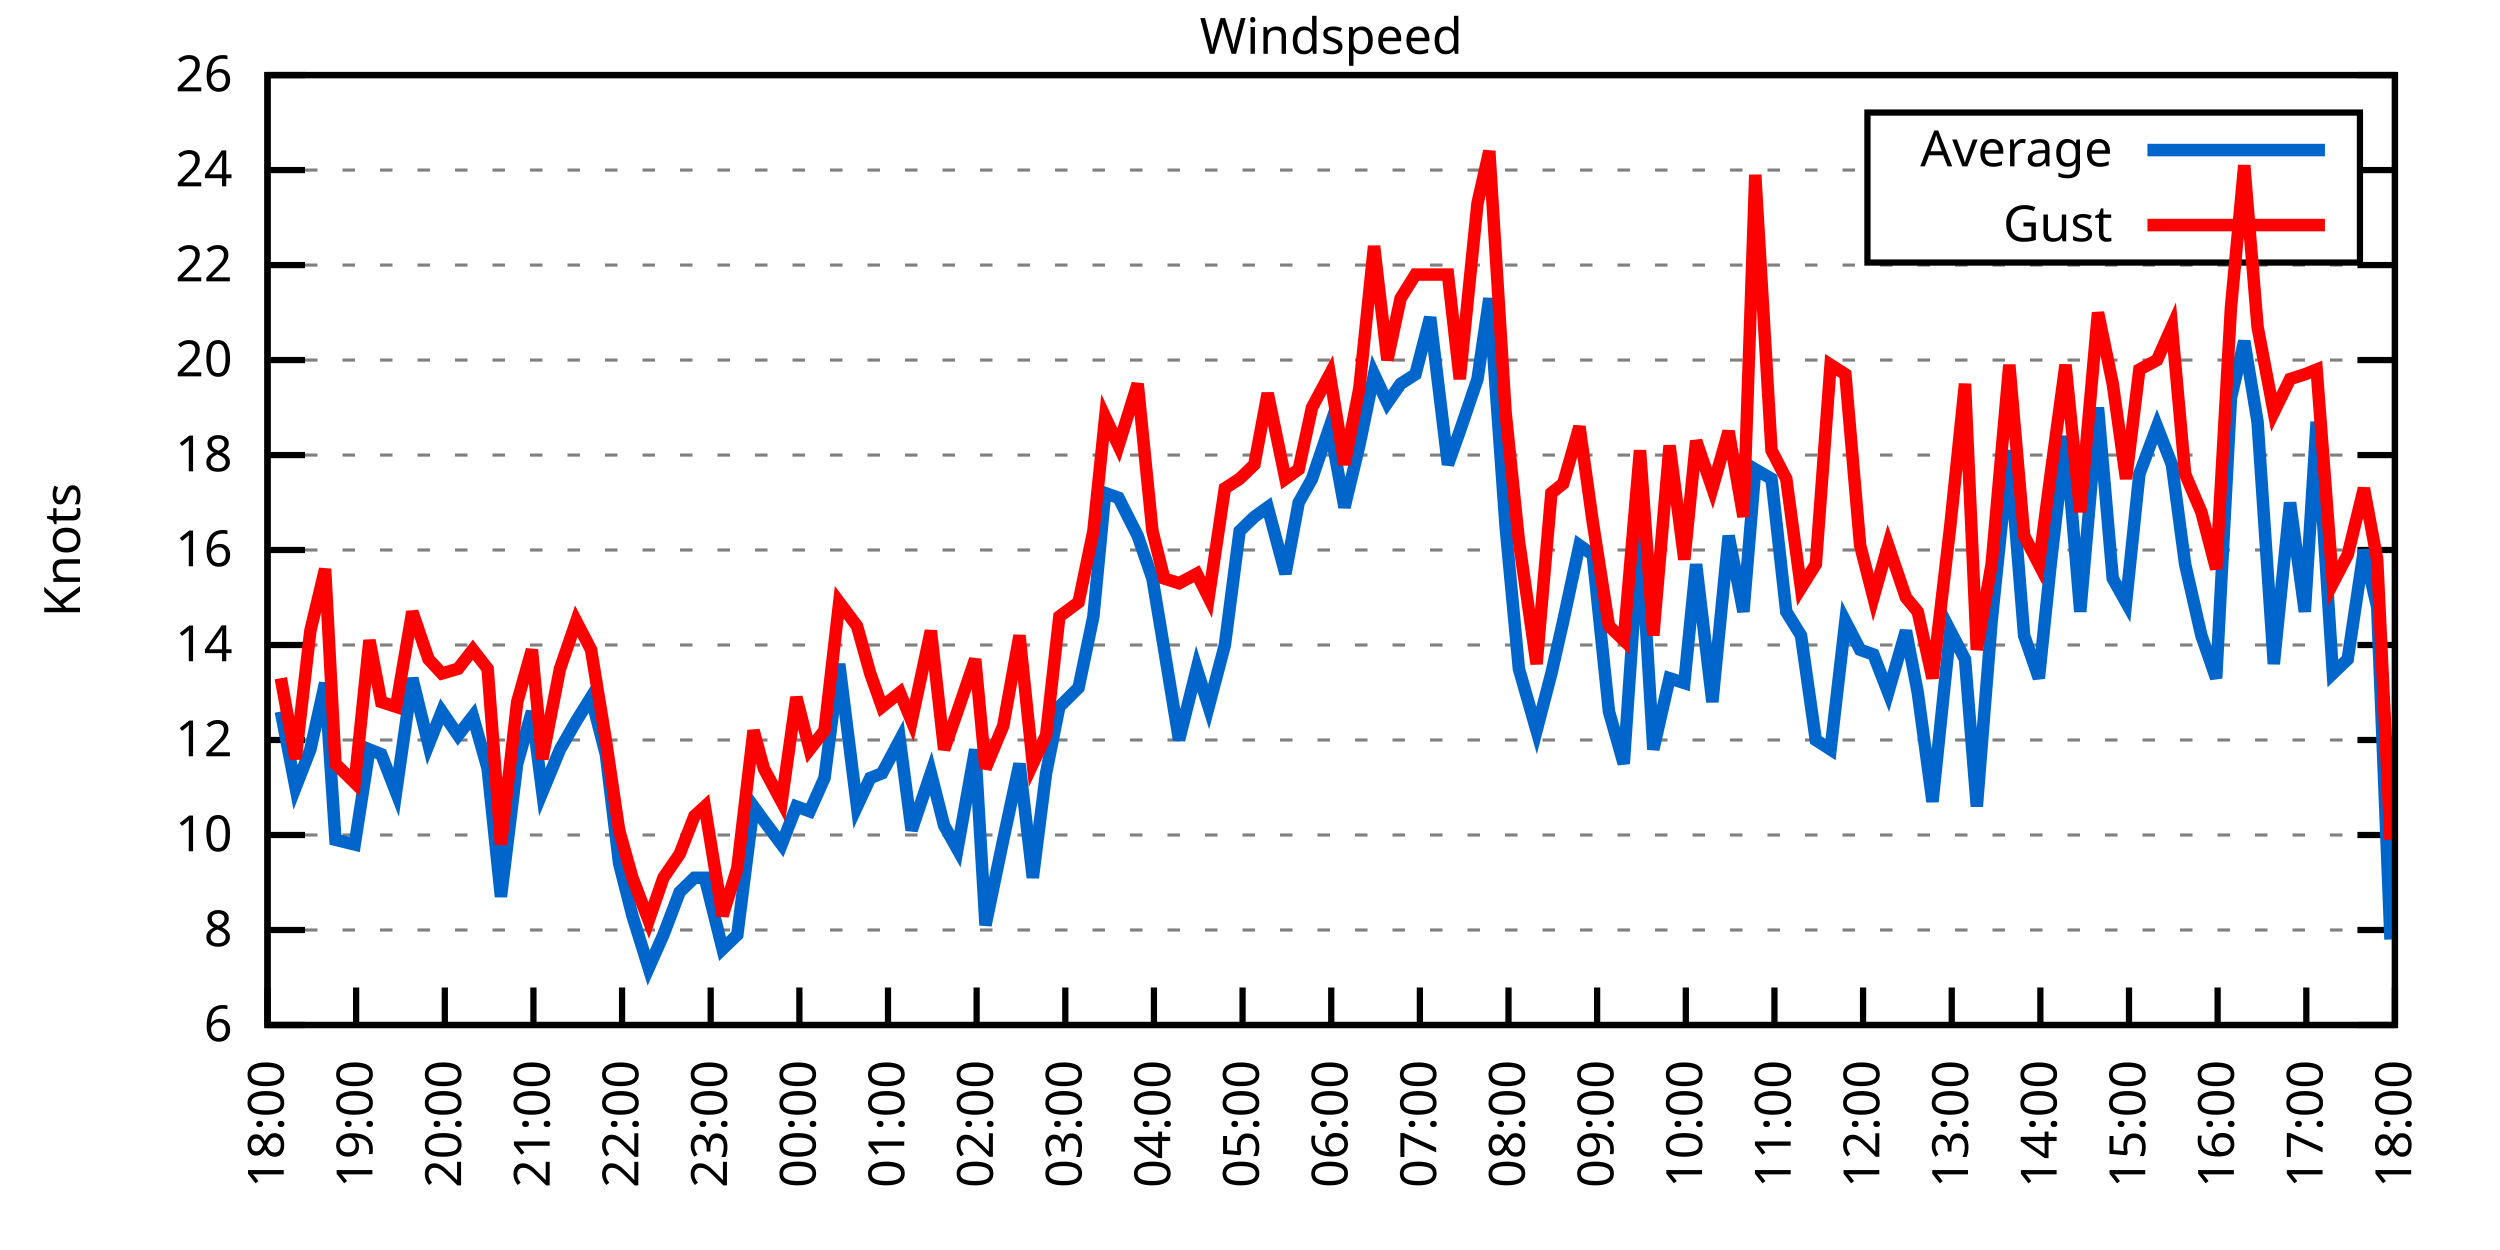
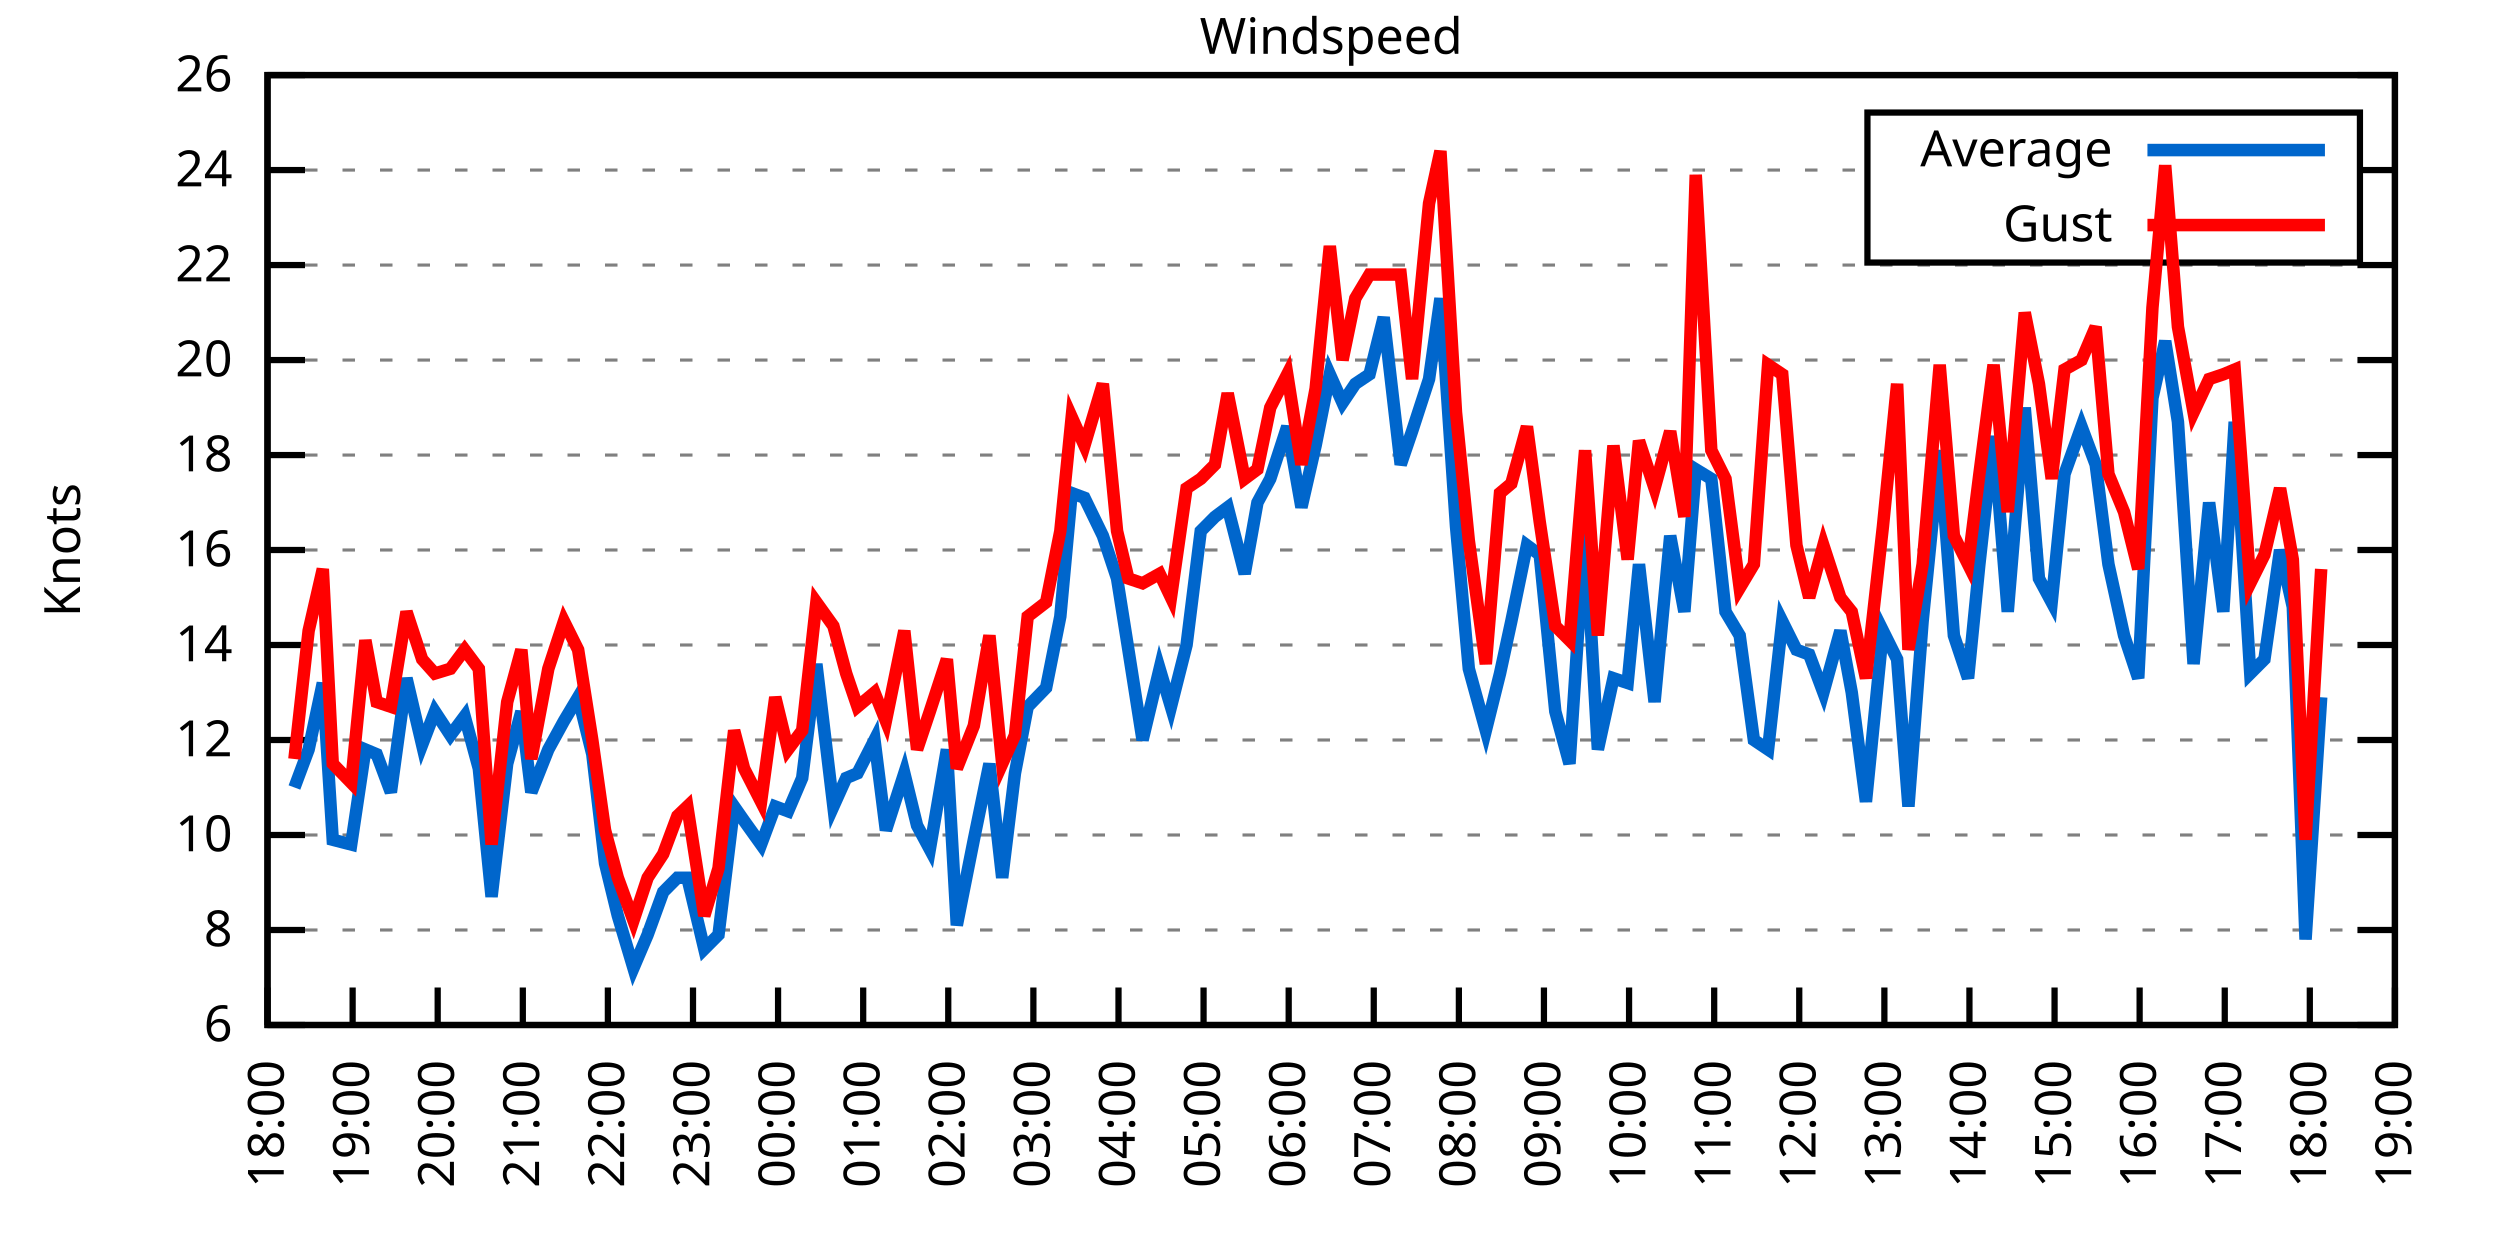
<svg xmlns="http://www.w3.org/2000/svg" xmlns:xlink="http://www.w3.org/1999/xlink" width="400" height="200" viewBox="0 0 400 200">
  <g id="gnuplot_canvas">
    <rect x="0" y="0" width="400" height="200" fill="none" />
    <defs>
      <circle id="gpDot" r="0.5" stroke-width="0.5" stroke="currentColor" />
      <path id="gpPt0" stroke-width="0.333" stroke="currentColor" d="M-1,0 h2 M0,-1 v2" />
      <path id="gpPt1" stroke-width="0.333" stroke="currentColor" d="M-1,-1 L1,1 M1,-1 L-1,1" />
      <path id="gpPt2" stroke-width="0.333" stroke="currentColor" d="M-1,0 L1,0 M0,-1 L0,1 M-1,-1 L1,1 M-1,1 L1,-1" />
      <rect id="gpPt3" stroke-width="0.333" stroke="currentColor" x="-1" y="-1" width="2" height="2" />
      <rect id="gpPt4" stroke-width="0.333" stroke="currentColor" fill="currentColor" x="-1" y="-1" width="2" height="2" />
      <circle id="gpPt5" stroke-width="0.333" stroke="currentColor" cx="0" cy="0" r="1" />
      <use xlink:href="#gpPt5" id="gpPt6" fill="currentColor" stroke="none" />
      <path id="gpPt7" stroke-width="0.333" stroke="currentColor" d="M0,-1.33 L-1.33,0.67 L1.33,0.67 z" />
      <use xlink:href="#gpPt7" id="gpPt8" fill="currentColor" stroke="none" />
      <use xlink:href="#gpPt7" id="gpPt9" stroke="currentColor" transform="rotate(180)" />
      <use xlink:href="#gpPt9" id="gpPt10" fill="currentColor" stroke="none" />
      <use xlink:href="#gpPt3" id="gpPt11" stroke="currentColor" transform="rotate(45)" />
      <use xlink:href="#gpPt11" id="gpPt12" fill="currentColor" stroke="none" />
      <path id="gpPt13" stroke-width="0.333" stroke="currentColor" d="M0,1.330 L1.265,0.411 L0.782,-1.067 L-0.782,-1.076 L-1.265,0.411 z" />
      <use xlink:href="#gpPt13" id="gpPt14" fill="currentColor" stroke="none" />
      <filter id="textbox" filterUnits="objectBoundingBox" x="0" y="0" height="1" width="1">
        <feFlood flood-color="white" flood-opacity="1" result="bgnd" />
        <feComposite in="SourceGraphic" in2="bgnd" operator="atop" />
      </filter>
      <filter id="greybox" filterUnits="objectBoundingBox" x="0" y="0" height="1" width="1">
        <feFlood flood-color="lightgrey" flood-opacity="1" result="grey" />
        <feComposite in="SourceGraphic" in2="grey" operator="atop" />
      </filter>
    </defs>
    <g fill="none" color="white" stroke="currentColor" stroke-width="1.00" stroke-linecap="butt" stroke-linejoin="miter">
</g>
    <g fill="none" color="black" stroke="currentColor" stroke-width="1.00" stroke-linecap="butt" stroke-linejoin="miter">
      <g stroke="none" shape-rendering="crispEdges">
        <polygon fill="rgb(255, 255, 255)" points="42.80,164.00 383.18,164.00 383.18,12.02 42.80,12.02 " />
      </g>
    </g>
    <g fill="none" color="black" stroke="currentColor" stroke-width="1.00" stroke-linecap="butt" stroke-linejoin="miter">
</g>
    <g fill="none" color="black" stroke="black" stroke-width="0.50" stroke-linecap="butt" stroke-linejoin="miter">
</g>
    <g fill="none" color="gray" stroke="currentColor" stroke-width="0.50" stroke-linecap="butt" stroke-linejoin="miter">
      <path stroke="gray" stroke-dasharray="2,4" class="gridline" d="M42.80,164.00 L383.19,164.00  " />
    </g>
    <g fill="none" color="gray" stroke="gray" stroke-width="1.00" stroke-linecap="butt" stroke-linejoin="miter">
</g>
    <g fill="none" color="black" stroke="currentColor" stroke-width="1.00" stroke-linecap="butt" stroke-linejoin="miter">
      <path stroke="black" d="M42.80,164.00 L48.80,164.00 M383.19,164.00 L377.19,164.00  " />
      <g transform="translate(37.20,166.60)" stroke="none" fill="black" font-family="Sans" font-size="8.00" text-anchor="end">
        <text>
          <tspan font-family="Sans"> 6</tspan>
        </text>
      </g>
    </g>
    <g fill="none" color="black" stroke="currentColor" stroke-width="1.00" stroke-linecap="butt" stroke-linejoin="miter">
</g>
    <g fill="none" color="black" stroke="black" stroke-width="0.50" stroke-linecap="butt" stroke-linejoin="miter">
</g>
    <g fill="none" color="gray" stroke="currentColor" stroke-width="0.50" stroke-linecap="butt" stroke-linejoin="miter">
      <path stroke="gray" stroke-dasharray="2,4" class="gridline" d="M42.80,148.80 L383.19,148.80  " />
    </g>
    <g fill="none" color="gray" stroke="gray" stroke-width="1.00" stroke-linecap="butt" stroke-linejoin="miter">
</g>
    <g fill="none" color="black" stroke="currentColor" stroke-width="1.00" stroke-linecap="butt" stroke-linejoin="miter">
      <path stroke="black" d="M42.80,148.80 L48.80,148.80 M383.19,148.80 L377.19,148.80  " />
      <g transform="translate(37.20,151.40)" stroke="none" fill="black" font-family="Sans" font-size="8.00" text-anchor="end">
        <text>
          <tspan font-family="Sans"> 8</tspan>
        </text>
      </g>
    </g>
    <g fill="none" color="black" stroke="currentColor" stroke-width="1.00" stroke-linecap="butt" stroke-linejoin="miter">
</g>
    <g fill="none" color="black" stroke="black" stroke-width="0.50" stroke-linecap="butt" stroke-linejoin="miter">
</g>
    <g fill="none" color="gray" stroke="currentColor" stroke-width="0.50" stroke-linecap="butt" stroke-linejoin="miter">
      <path stroke="gray" stroke-dasharray="2,4" class="gridline" d="M42.80,133.60 L383.19,133.60  " />
    </g>
    <g fill="none" color="gray" stroke="gray" stroke-width="1.00" stroke-linecap="butt" stroke-linejoin="miter">
</g>
    <g fill="none" color="black" stroke="currentColor" stroke-width="1.00" stroke-linecap="butt" stroke-linejoin="miter">
      <path stroke="black" d="M42.80,133.60 L48.80,133.60 M383.19,133.60 L377.19,133.60  " />
      <g transform="translate(37.20,136.20)" stroke="none" fill="black" font-family="Sans" font-size="8.00" text-anchor="end">
        <text>
          <tspan font-family="Sans"> 10</tspan>
        </text>
      </g>
    </g>
    <g fill="none" color="black" stroke="currentColor" stroke-width="1.00" stroke-linecap="butt" stroke-linejoin="miter">
</g>
    <g fill="none" color="black" stroke="black" stroke-width="0.50" stroke-linecap="butt" stroke-linejoin="miter">
</g>
    <g fill="none" color="gray" stroke="currentColor" stroke-width="0.50" stroke-linecap="butt" stroke-linejoin="miter">
      <path stroke="gray" stroke-dasharray="2,4" class="gridline" d="M42.80,118.40 L383.19,118.40  " />
    </g>
    <g fill="none" color="gray" stroke="gray" stroke-width="1.00" stroke-linecap="butt" stroke-linejoin="miter">
</g>
    <g fill="none" color="black" stroke="currentColor" stroke-width="1.00" stroke-linecap="butt" stroke-linejoin="miter">
      <path stroke="black" d="M42.80,118.40 L48.80,118.40 M383.19,118.40 L377.19,118.40  " />
      <g transform="translate(37.20,121.00)" stroke="none" fill="black" font-family="Sans" font-size="8.00" text-anchor="end">
        <text>
          <tspan font-family="Sans"> 12</tspan>
        </text>
      </g>
    </g>
    <g fill="none" color="black" stroke="currentColor" stroke-width="1.00" stroke-linecap="butt" stroke-linejoin="miter">
</g>
    <g fill="none" color="black" stroke="black" stroke-width="0.50" stroke-linecap="butt" stroke-linejoin="miter">
</g>
    <g fill="none" color="gray" stroke="currentColor" stroke-width="0.50" stroke-linecap="butt" stroke-linejoin="miter">
      <path stroke="gray" stroke-dasharray="2,4" class="gridline" d="M42.80,103.20 L383.19,103.20  " />
    </g>
    <g fill="none" color="gray" stroke="gray" stroke-width="1.00" stroke-linecap="butt" stroke-linejoin="miter">
</g>
    <g fill="none" color="black" stroke="currentColor" stroke-width="1.00" stroke-linecap="butt" stroke-linejoin="miter">
      <path stroke="black" d="M42.80,103.20 L48.80,103.20 M383.19,103.20 L377.19,103.20  " />
      <g transform="translate(37.20,105.80)" stroke="none" fill="black" font-family="Sans" font-size="8.00" text-anchor="end">
        <text>
          <tspan font-family="Sans"> 14</tspan>
        </text>
      </g>
    </g>
    <g fill="none" color="black" stroke="currentColor" stroke-width="1.00" stroke-linecap="butt" stroke-linejoin="miter">
</g>
    <g fill="none" color="black" stroke="black" stroke-width="0.50" stroke-linecap="butt" stroke-linejoin="miter">
</g>
    <g fill="none" color="gray" stroke="currentColor" stroke-width="0.50" stroke-linecap="butt" stroke-linejoin="miter">
      <path stroke="gray" stroke-dasharray="2,4" class="gridline" d="M42.80,88.00 L383.19,88.00  " />
    </g>
    <g fill="none" color="gray" stroke="gray" stroke-width="1.00" stroke-linecap="butt" stroke-linejoin="miter">
</g>
    <g fill="none" color="black" stroke="currentColor" stroke-width="1.00" stroke-linecap="butt" stroke-linejoin="miter">
      <path stroke="black" d="M42.80,88.00 L48.80,88.00 M383.19,88.00 L377.19,88.00  " />
      <g transform="translate(37.20,90.60)" stroke="none" fill="black" font-family="Sans" font-size="8.00" text-anchor="end">
        <text>
          <tspan font-family="Sans"> 16</tspan>
        </text>
      </g>
    </g>
    <g fill="none" color="black" stroke="currentColor" stroke-width="1.00" stroke-linecap="butt" stroke-linejoin="miter">
</g>
    <g fill="none" color="black" stroke="black" stroke-width="0.50" stroke-linecap="butt" stroke-linejoin="miter">
</g>
    <g fill="none" color="gray" stroke="currentColor" stroke-width="0.50" stroke-linecap="butt" stroke-linejoin="miter">
      <path stroke="gray" stroke-dasharray="2,4" class="gridline" d="M42.80,72.81 L383.19,72.81  " />
    </g>
    <g fill="none" color="gray" stroke="gray" stroke-width="1.00" stroke-linecap="butt" stroke-linejoin="miter">
</g>
    <g fill="none" color="black" stroke="currentColor" stroke-width="1.00" stroke-linecap="butt" stroke-linejoin="miter">
      <path stroke="black" d="M42.80,72.81 L48.80,72.81 M383.19,72.81 L377.19,72.81  " />
      <g transform="translate(37.20,75.41)" stroke="none" fill="black" font-family="Sans" font-size="8.00" text-anchor="end">
        <text>
          <tspan font-family="Sans"> 18</tspan>
        </text>
      </g>
    </g>
    <g fill="none" color="black" stroke="currentColor" stroke-width="1.00" stroke-linecap="butt" stroke-linejoin="miter">
</g>
    <g fill="none" color="black" stroke="black" stroke-width="0.50" stroke-linecap="butt" stroke-linejoin="miter">
</g>
    <g fill="none" color="gray" stroke="currentColor" stroke-width="0.50" stroke-linecap="butt" stroke-linejoin="miter">
      <path stroke="gray" stroke-dasharray="2,4" class="gridline" d="M42.80,57.61 L383.19,57.61  " />
    </g>
    <g fill="none" color="gray" stroke="gray" stroke-width="1.00" stroke-linecap="butt" stroke-linejoin="miter">
</g>
    <g fill="none" color="black" stroke="currentColor" stroke-width="1.00" stroke-linecap="butt" stroke-linejoin="miter">
      <path stroke="black" d="M42.80,57.61 L48.80,57.61 M383.19,57.61 L377.19,57.61  " />
      <g transform="translate(37.20,60.21)" stroke="none" fill="black" font-family="Sans" font-size="8.00" text-anchor="end">
        <text>
          <tspan font-family="Sans"> 20</tspan>
        </text>
      </g>
    </g>
    <g fill="none" color="black" stroke="currentColor" stroke-width="1.00" stroke-linecap="butt" stroke-linejoin="miter">
</g>
    <g fill="none" color="black" stroke="black" stroke-width="0.50" stroke-linecap="butt" stroke-linejoin="miter">
</g>
    <g fill="none" color="gray" stroke="currentColor" stroke-width="0.50" stroke-linecap="butt" stroke-linejoin="miter">
      <path stroke="gray" stroke-dasharray="2,4" class="gridline" d="M42.80,42.41 L383.19,42.41  " />
    </g>
    <g fill="none" color="gray" stroke="gray" stroke-width="1.00" stroke-linecap="butt" stroke-linejoin="miter">
</g>
    <g fill="none" color="black" stroke="currentColor" stroke-width="1.00" stroke-linecap="butt" stroke-linejoin="miter">
      <path stroke="black" d="M42.80,42.41 L48.80,42.41 M383.19,42.41 L377.19,42.41  " />
      <g transform="translate(37.20,45.01)" stroke="none" fill="black" font-family="Sans" font-size="8.00" text-anchor="end">
        <text>
          <tspan font-family="Sans"> 22</tspan>
        </text>
      </g>
    </g>
    <g fill="none" color="black" stroke="currentColor" stroke-width="1.00" stroke-linecap="butt" stroke-linejoin="miter">
</g>
    <g fill="none" color="black" stroke="black" stroke-width="0.50" stroke-linecap="butt" stroke-linejoin="miter">
</g>
    <g fill="none" color="gray" stroke="currentColor" stroke-width="0.50" stroke-linecap="butt" stroke-linejoin="miter">
      <path stroke="gray" stroke-dasharray="2,4" class="gridline" d="M42.80,27.21 L298.79,27.21 M377.59,27.21 L383.19,27.21  " />
    </g>
    <g fill="none" color="gray" stroke="gray" stroke-width="1.00" stroke-linecap="butt" stroke-linejoin="miter">
</g>
    <g fill="none" color="black" stroke="currentColor" stroke-width="1.00" stroke-linecap="butt" stroke-linejoin="miter">
      <path stroke="black" d="M42.80,27.21 L48.80,27.21 M383.19,27.21 L377.19,27.21  " />
      <g transform="translate(37.20,29.81)" stroke="none" fill="black" font-family="Sans" font-size="8.00" text-anchor="end">
        <text>
          <tspan font-family="Sans"> 24</tspan>
        </text>
      </g>
    </g>
    <g fill="none" color="black" stroke="currentColor" stroke-width="1.00" stroke-linecap="butt" stroke-linejoin="miter">
</g>
    <g fill="none" color="black" stroke="black" stroke-width="0.50" stroke-linecap="butt" stroke-linejoin="miter">
</g>
    <g fill="none" color="gray" stroke="currentColor" stroke-width="0.50" stroke-linecap="butt" stroke-linejoin="miter">
      <path stroke="gray" stroke-dasharray="2,4" class="gridline" d="M42.80,12.01 L383.19,12.01  " />
    </g>
    <g fill="none" color="gray" stroke="gray" stroke-width="1.00" stroke-linecap="butt" stroke-linejoin="miter">
</g>
    <g fill="none" color="black" stroke="currentColor" stroke-width="1.00" stroke-linecap="butt" stroke-linejoin="miter">
      <path stroke="black" d="M42.80,12.01 L48.80,12.01 M383.19,12.01 L377.19,12.01  " />
      <g transform="translate(37.20,14.61)" stroke="none" fill="black" font-family="Sans" font-size="8.00" text-anchor="end">
        <text>
          <tspan font-family="Sans"> 26</tspan>
        </text>
      </g>
    </g>
    <g fill="none" color="black" stroke="currentColor" stroke-width="1.00" stroke-linecap="butt" stroke-linejoin="miter">
      <path stroke="black" d="M42.80,164.00 L42.80,158.00  " />
      <g transform="translate(45.40,169.60) rotate(270.00)" stroke="none" fill="black" font-family="Sans" font-size="8.00" text-anchor="end">
        <text>
          <tspan font-family="Sans">18:00</tspan>
        </text>
      </g>
    </g>
    <g fill="none" color="black" stroke="currentColor" stroke-width="1.00" stroke-linecap="butt" stroke-linejoin="miter">
-       <path stroke="black" d="M56.98,164.00 L56.98,158.00  " />
-       <g transform="translate(59.58,169.60) rotate(270.00)" stroke="none" fill="black" font-family="Sans" font-size="8.00" text-anchor="end">
+       <path stroke="black" d="M56.42,164.00 L56.42,158.00  " />
+       <g transform="translate(59.02,169.60) rotate(270.00)" stroke="none" fill="black" font-family="Sans" font-size="8.00" text-anchor="end">
        <text>
          <tspan font-family="Sans">19:00</tspan>
        </text>
      </g>
    </g>
    <g fill="none" color="black" stroke="currentColor" stroke-width="1.00" stroke-linecap="butt" stroke-linejoin="miter">
-       <path stroke="black" d="M71.17,164.00 L71.17,158.00  " />
-       <g transform="translate(73.77,169.60) rotate(270.00)" stroke="none" fill="black" font-family="Sans" font-size="8.00" text-anchor="end">
+       <path stroke="black" d="M70.03,164.00 L70.03,158.00  " />
+       <g transform="translate(72.63,169.60) rotate(270.00)" stroke="none" fill="black" font-family="Sans" font-size="8.00" text-anchor="end">
        <text>
          <tspan font-family="Sans">20:00</tspan>
        </text>
      </g>
    </g>
    <g fill="none" color="black" stroke="currentColor" stroke-width="1.00" stroke-linecap="butt" stroke-linejoin="miter">
-       <path stroke="black" d="M85.35,164.00 L85.35,158.00  " />
-       <g transform="translate(87.95,169.60) rotate(270.00)" stroke="none" fill="black" font-family="Sans" font-size="8.00" text-anchor="end">
+       <path stroke="black" d="M83.65,164.00 L83.65,158.00  " />
+       <g transform="translate(86.25,169.60) rotate(270.00)" stroke="none" fill="black" font-family="Sans" font-size="8.00" text-anchor="end">
        <text>
          <tspan font-family="Sans">21:00</tspan>
        </text>
      </g>
    </g>
    <g fill="none" color="black" stroke="currentColor" stroke-width="1.00" stroke-linecap="butt" stroke-linejoin="miter">
-       <path stroke="black" d="M99.53,164.00 L99.53,158.00  " />
-       <g transform="translate(102.13,169.60) rotate(270.00)" stroke="none" fill="black" font-family="Sans" font-size="8.00" text-anchor="end">
+       <path stroke="black" d="M97.26,164.00 L97.26,158.00  " />
+       <g transform="translate(99.86,169.60) rotate(270.00)" stroke="none" fill="black" font-family="Sans" font-size="8.00" text-anchor="end">
        <text>
          <tspan font-family="Sans">22:00</tspan>
        </text>
      </g>
    </g>
    <g fill="none" color="black" stroke="currentColor" stroke-width="1.00" stroke-linecap="butt" stroke-linejoin="miter">
-       <path stroke="black" d="M113.71,164.00 L113.71,158.00  " />
-       <g transform="translate(116.31,169.60) rotate(270.00)" stroke="none" fill="black" font-family="Sans" font-size="8.00" text-anchor="end">
+       <path stroke="black" d="M110.88,164.00 L110.88,158.00  " />
+       <g transform="translate(113.48,169.60) rotate(270.00)" stroke="none" fill="black" font-family="Sans" font-size="8.00" text-anchor="end">
        <text>
          <tspan font-family="Sans">23:00</tspan>
        </text>
      </g>
    </g>
    <g fill="none" color="black" stroke="currentColor" stroke-width="1.00" stroke-linecap="butt" stroke-linejoin="miter">
-       <path stroke="black" d="M127.90,164.00 L127.90,158.00  " />
-       <g transform="translate(130.50,169.60) rotate(270.00)" stroke="none" fill="black" font-family="Sans" font-size="8.00" text-anchor="end">
+       <path stroke="black" d="M124.49,164.00 L124.49,158.00  " />
+       <g transform="translate(127.09,169.60) rotate(270.00)" stroke="none" fill="black" font-family="Sans" font-size="8.00" text-anchor="end">
        <text>
          <tspan font-family="Sans">00:00</tspan>
        </text>
      </g>
    </g>
    <g fill="none" color="black" stroke="currentColor" stroke-width="1.00" stroke-linecap="butt" stroke-linejoin="miter">
-       <path stroke="black" d="M142.08,164.00 L142.08,158.00  " />
-       <g transform="translate(144.68,169.60) rotate(270.00)" stroke="none" fill="black" font-family="Sans" font-size="8.00" text-anchor="end">
+       <path stroke="black" d="M138.11,164.00 L138.11,158.00  " />
+       <g transform="translate(140.71,169.60) rotate(270.00)" stroke="none" fill="black" font-family="Sans" font-size="8.00" text-anchor="end">
        <text>
          <tspan font-family="Sans">01:00</tspan>
        </text>
      </g>
    </g>
    <g fill="none" color="black" stroke="currentColor" stroke-width="1.00" stroke-linecap="butt" stroke-linejoin="miter">
-       <path stroke="black" d="M156.26,164.00 L156.26,158.00  " />
-       <g transform="translate(158.86,169.60) rotate(270.00)" stroke="none" fill="black" font-family="Sans" font-size="8.00" text-anchor="end">
+       <path stroke="black" d="M151.72,164.00 L151.72,158.00  " />
+       <g transform="translate(154.32,169.60) rotate(270.00)" stroke="none" fill="black" font-family="Sans" font-size="8.00" text-anchor="end">
        <text>
          <tspan font-family="Sans">02:00</tspan>
        </text>
      </g>
    </g>
    <g fill="none" color="black" stroke="currentColor" stroke-width="1.00" stroke-linecap="butt" stroke-linejoin="miter">
-       <path stroke="black" d="M170.45,164.00 L170.45,158.00  " />
-       <g transform="translate(173.05,169.60) rotate(270.00)" stroke="none" fill="black" font-family="Sans" font-size="8.00" text-anchor="end">
+       <path stroke="black" d="M165.34,164.00 L165.34,158.00  " />
+       <g transform="translate(167.94,169.60) rotate(270.00)" stroke="none" fill="black" font-family="Sans" font-size="8.00" text-anchor="end">
        <text>
          <tspan font-family="Sans">03:00</tspan>
        </text>
      </g>
    </g>
    <g fill="none" color="black" stroke="currentColor" stroke-width="1.00" stroke-linecap="butt" stroke-linejoin="miter">
-       <path stroke="black" d="M184.63,164.00 L184.63,158.00  " />
-       <g transform="translate(187.23,169.60) rotate(270.00)" stroke="none" fill="black" font-family="Sans" font-size="8.00" text-anchor="end">
+       <path stroke="black" d="M178.96,164.00 L178.96,158.00  " />
+       <g transform="translate(181.56,169.60) rotate(270.00)" stroke="none" fill="black" font-family="Sans" font-size="8.00" text-anchor="end">
        <text>
          <tspan font-family="Sans">04:00</tspan>
        </text>
      </g>
    </g>
    <g fill="none" color="black" stroke="currentColor" stroke-width="1.00" stroke-linecap="butt" stroke-linejoin="miter">
-       <path stroke="black" d="M198.81,164.00 L198.81,158.00  " />
-       <g transform="translate(201.41,169.60) rotate(270.00)" stroke="none" fill="black" font-family="Sans" font-size="8.00" text-anchor="end">
+       <path stroke="black" d="M192.57,164.00 L192.57,158.00  " />
+       <g transform="translate(195.17,169.60) rotate(270.00)" stroke="none" fill="black" font-family="Sans" font-size="8.00" text-anchor="end">
        <text>
          <tspan font-family="Sans">05:00</tspan>
        </text>
      </g>
    </g>
    <g fill="none" color="black" stroke="currentColor" stroke-width="1.00" stroke-linecap="butt" stroke-linejoin="miter">
-       <path stroke="black" d="M213.00,164.00 L213.00,158.00  " />
-       <g transform="translate(215.60,169.60) rotate(270.00)" stroke="none" fill="black" font-family="Sans" font-size="8.00" text-anchor="end">
+       <path stroke="black" d="M206.19,164.00 L206.19,158.00  " />
+       <g transform="translate(208.79,169.60) rotate(270.00)" stroke="none" fill="black" font-family="Sans" font-size="8.00" text-anchor="end">
        <text>
          <tspan font-family="Sans">06:00</tspan>
        </text>
      </g>
    </g>
    <g fill="none" color="black" stroke="currentColor" stroke-width="1.00" stroke-linecap="butt" stroke-linejoin="miter">
-       <path stroke="black" d="M227.18,164.00 L227.18,158.00  " />
-       <g transform="translate(229.78,169.60) rotate(270.00)" stroke="none" fill="black" font-family="Sans" font-size="8.00" text-anchor="end">
+       <path stroke="black" d="M219.80,164.00 L219.80,158.00  " />
+       <g transform="translate(222.40,169.60) rotate(270.00)" stroke="none" fill="black" font-family="Sans" font-size="8.00" text-anchor="end">
        <text>
          <tspan font-family="Sans">07:00</tspan>
        </text>
      </g>
    </g>
    <g fill="none" color="black" stroke="currentColor" stroke-width="1.00" stroke-linecap="butt" stroke-linejoin="miter">
-       <path stroke="black" d="M241.36,164.00 L241.36,158.00  " />
-       <g transform="translate(243.96,169.60) rotate(270.00)" stroke="none" fill="black" font-family="Sans" font-size="8.00" text-anchor="end">
+       <path stroke="black" d="M233.42,164.00 L233.42,158.00  " />
+       <g transform="translate(236.02,169.60) rotate(270.00)" stroke="none" fill="black" font-family="Sans" font-size="8.00" text-anchor="end">
        <text>
          <tspan font-family="Sans">08:00</tspan>
        </text>
      </g>
    </g>
    <g fill="none" color="black" stroke="currentColor" stroke-width="1.00" stroke-linecap="butt" stroke-linejoin="miter">
-       <path stroke="black" d="M255.54,164.00 L255.54,158.00  " />
-       <g transform="translate(258.14,169.60) rotate(270.00)" stroke="none" fill="black" font-family="Sans" font-size="8.00" text-anchor="end">
+       <path stroke="black" d="M247.03,164.00 L247.03,158.00  " />
+       <g transform="translate(249.63,169.60) rotate(270.00)" stroke="none" fill="black" font-family="Sans" font-size="8.00" text-anchor="end">
        <text>
          <tspan font-family="Sans">09:00</tspan>
        </text>
      </g>
    </g>
    <g fill="none" color="black" stroke="currentColor" stroke-width="1.00" stroke-linecap="butt" stroke-linejoin="miter">
-       <path stroke="black" d="M269.73,164.00 L269.73,158.00  " />
-       <g transform="translate(272.33,169.60) rotate(270.00)" stroke="none" fill="black" font-family="Sans" font-size="8.00" text-anchor="end">
+       <path stroke="black" d="M260.65,164.00 L260.65,158.00  " />
+       <g transform="translate(263.25,169.60) rotate(270.00)" stroke="none" fill="black" font-family="Sans" font-size="8.00" text-anchor="end">
        <text>
          <tspan font-family="Sans">10:00</tspan>
        </text>
      </g>
    </g>
    <g fill="none" color="black" stroke="currentColor" stroke-width="1.00" stroke-linecap="butt" stroke-linejoin="miter">
-       <path stroke="black" d="M283.91,164.00 L283.91,158.00  " />
-       <g transform="translate(286.51,169.60) rotate(270.00)" stroke="none" fill="black" font-family="Sans" font-size="8.00" text-anchor="end">
+       <path stroke="black" d="M274.27,164.00 L274.27,158.00  " />
+       <g transform="translate(276.87,169.60) rotate(270.00)" stroke="none" fill="black" font-family="Sans" font-size="8.00" text-anchor="end">
        <text>
          <tspan font-family="Sans">11:00</tspan>
        </text>
      </g>
    </g>
    <g fill="none" color="black" stroke="currentColor" stroke-width="1.00" stroke-linecap="butt" stroke-linejoin="miter">
-       <path stroke="black" d="M298.09,164.00 L298.09,158.00  " />
-       <g transform="translate(300.69,169.60) rotate(270.00)" stroke="none" fill="black" font-family="Sans" font-size="8.00" text-anchor="end">
+       <path stroke="black" d="M287.88,164.00 L287.88,158.00  " />
+       <g transform="translate(290.48,169.60) rotate(270.00)" stroke="none" fill="black" font-family="Sans" font-size="8.00" text-anchor="end">
        <text>
          <tspan font-family="Sans">12:00</tspan>
        </text>
      </g>
    </g>
    <g fill="none" color="black" stroke="currentColor" stroke-width="1.00" stroke-linecap="butt" stroke-linejoin="miter">
-       <path stroke="black" d="M312.28,164.00 L312.28,158.00  " />
-       <g transform="translate(314.88,169.60) rotate(270.00)" stroke="none" fill="black" font-family="Sans" font-size="8.00" text-anchor="end">
+       <path stroke="black" d="M301.50,164.00 L301.50,158.00  " />
+       <g transform="translate(304.10,169.60) rotate(270.00)" stroke="none" fill="black" font-family="Sans" font-size="8.00" text-anchor="end">
        <text>
          <tspan font-family="Sans">13:00</tspan>
        </text>
      </g>
    </g>
    <g fill="none" color="black" stroke="currentColor" stroke-width="1.00" stroke-linecap="butt" stroke-linejoin="miter">
-       <path stroke="black" d="M326.46,164.00 L326.46,158.00  " />
-       <g transform="translate(329.06,169.60) rotate(270.00)" stroke="none" fill="black" font-family="Sans" font-size="8.00" text-anchor="end">
+       <path stroke="black" d="M315.11,164.00 L315.11,158.00  " />
+       <g transform="translate(317.71,169.60) rotate(270.00)" stroke="none" fill="black" font-family="Sans" font-size="8.00" text-anchor="end">
        <text>
          <tspan font-family="Sans">14:00</tspan>
        </text>
      </g>
    </g>
    <g fill="none" color="black" stroke="currentColor" stroke-width="1.00" stroke-linecap="butt" stroke-linejoin="miter">
-       <path stroke="black" d="M340.64,164.00 L340.64,158.00  " />
-       <g transform="translate(343.24,169.60) rotate(270.00)" stroke="none" fill="black" font-family="Sans" font-size="8.00" text-anchor="end">
+       <path stroke="black" d="M328.73,164.00 L328.73,158.00  " />
+       <g transform="translate(331.33,169.60) rotate(270.00)" stroke="none" fill="black" font-family="Sans" font-size="8.00" text-anchor="end">
        <text>
          <tspan font-family="Sans">15:00</tspan>
        </text>
      </g>
    </g>
    <g fill="none" color="black" stroke="currentColor" stroke-width="1.00" stroke-linecap="butt" stroke-linejoin="miter">
-       <path stroke="black" d="M354.82,164.00 L354.82,158.00  " />
-       <g transform="translate(357.42,169.60) rotate(270.00)" stroke="none" fill="black" font-family="Sans" font-size="8.00" text-anchor="end">
+       <path stroke="black" d="M342.34,164.00 L342.34,158.00  " />
+       <g transform="translate(344.94,169.60) rotate(270.00)" stroke="none" fill="black" font-family="Sans" font-size="8.00" text-anchor="end">
        <text>
          <tspan font-family="Sans">16:00</tspan>
        </text>
      </g>
    </g>
    <g fill="none" color="black" stroke="currentColor" stroke-width="1.00" stroke-linecap="butt" stroke-linejoin="miter">
-       <path stroke="black" d="M369.01,164.00 L369.01,158.00  " />
-       <g transform="translate(371.61,169.60) rotate(270.00)" stroke="none" fill="black" font-family="Sans" font-size="8.00" text-anchor="end">
+       <path stroke="black" d="M355.96,164.00 L355.96,158.00  " />
+       <g transform="translate(358.56,169.60) rotate(270.00)" stroke="none" fill="black" font-family="Sans" font-size="8.00" text-anchor="end">
        <text>
          <tspan font-family="Sans">17:00</tspan>
+         </text>
+       </g>
+     </g>
+     <g fill="none" color="black" stroke="currentColor" stroke-width="1.00" stroke-linecap="butt" stroke-linejoin="miter">
+       <path stroke="black" d="M369.57,164.00 L369.57,158.00  " />
+       <g transform="translate(372.17,169.60) rotate(270.00)" stroke="none" fill="black" font-family="Sans" font-size="8.00" text-anchor="end">
+         <text>
+           <tspan font-family="Sans">18:00</tspan>
        </text>
      </g>
    </g>
    <g fill="none" color="black" stroke="currentColor" stroke-width="1.00" stroke-linecap="butt" stroke-linejoin="miter">
      <path stroke="black" d="M383.19,164.00 L383.19,158.00  " />
      <g transform="translate(385.79,169.60) rotate(270.00)" stroke="none" fill="black" font-family="Sans" font-size="8.00" text-anchor="end">
        <text>
-           <tspan font-family="Sans">18:00</tspan>
+           <tspan font-family="Sans">19:00</tspan>
        </text>
      </g>
    </g>
    <g fill="none" color="black" stroke="currentColor" stroke-width="1.00" stroke-linecap="butt" stroke-linejoin="miter">
</g>
    <g fill="none" color="black" stroke="currentColor" stroke-width="1.00" stroke-linecap="butt" stroke-linejoin="miter">
      <path stroke="black" d="M42.80,12.01 L42.80,164.00 L383.19,164.00 L383.19,12.01 L42.80,12.01 Z  " />
    </g>
    <g fill="none" color="black" stroke="currentColor" stroke-width="1.00" stroke-linecap="butt" stroke-linejoin="miter">
</g>
    <g fill="none" color="black" stroke="currentColor" stroke-width="1.00" stroke-linecap="butt" stroke-linejoin="miter">
      <path stroke="black" d="M298.79,42.01 L298.79,18.01 L377.59,18.01 L377.59,42.01 L298.79,42.01 Z  " />
    </g>
    <g id="Windspeed_plot_1">
      <g fill="none" color="white" stroke="black" stroke-width="2.00" stroke-linecap="butt" stroke-linejoin="miter">
</g>
      <g fill="none" color="black" stroke="currentColor" stroke-width="2.00" stroke-linecap="butt" stroke-linejoin="miter">
        <g transform="translate(337.99,26.61)" stroke="none" fill="black" font-family="Sans" font-size="8.00" text-anchor="end">
          <text>
            <tspan font-family="Sans">Average</tspan>
          </text>
        </g>
      </g>
      <g fill="none" color="black" stroke="currentColor" stroke-width="2.00" stroke-linecap="butt" stroke-linejoin="miter">
-         <path stroke="rgb(  0, 102, 204)" d="M343.59,24.01 L371.99,24.01 M44.93,113.84 L47.29,126.00 L49.66,119.92 L52.02,109.28 L53.67,134.36 L56.75,135.12   L59.11,119.92 L61.00,120.68 L63.37,126.76 L65.97,108.52 L68.57,119.16 L70.69,113.84 L73.29,117.64 L75.66,114.60   L78.02,122.96 L80.15,143.48 L82.75,122.20 L85.11,113.84 L86.77,126.76 L89.60,119.92 L92.20,115.36 L94.57,111.56   L96.93,120.68 L99.06,138.16 L101.19,146.52 L103.79,154.88 L106.15,149.56 L108.75,142.72 L111.11,140.44 L112.77,140.44   L115.61,151.84 L117.97,149.56 L120.57,129.04 L122.22,131.32 L125.06,135.12 L127.42,129.04 L129.55,129.80 L131.92,124.48   L134.28,106.24 L137.12,129.04 L139.24,124.48 L141.13,123.72 L143.97,118.40 L145.86,132.84 L148.94,123.72 L151.06,132.08   L153.19,135.88 L156.03,119.92 L157.68,148.04 L160.52,134.36 L163.12,122.20 L165.25,140.44 L167.37,123.72 L169.50,113.08   L172.57,110.04 L174.94,98.64 L176.83,78.89 L178.96,79.65 L182.03,85.73 L184.39,92.56 L186.28,103.96 L188.65,118.40   L191.48,107.00 L193.38,113.08 L195.98,103.20 L198.34,84.97 L200.70,82.69 L202.83,81.17 L205.67,91.80 L207.79,80.41   L209.92,76.61 L212.76,68.25 L215.12,81.17 L217.49,71.29 L219.85,59.89 L221.98,64.45 L224.10,61.41 L226.47,59.89   L228.83,50.77 L231.67,74.33 L233.56,69.01 L236.40,60.65 L238.29,47.73 L240.89,84.21 L243.02,107.00 L245.85,116.88   L248.22,107.76 L250.11,99.40 L252.71,87.25 L254.83,88.76 L257.43,113.84 L259.80,122.20 L262.40,84.21 L264.53,119.92   L267.13,108.52 L269.49,109.28 L271.38,90.28 L273.98,112.32 L276.58,85.73 L278.95,97.88 L280.84,75.09 L283.44,76.61   L285.80,97.88 L288.16,101.68 L290.53,118.40 L292.89,119.92 L295.26,99.40 L297.62,103.96 L299.75,104.72 L302.11,110.80   L304.95,100.92 L306.84,110.80 L309.20,128.28 L312.04,100.92 L314.40,105.48 L316.29,129.04 L318.66,99.40 L321.49,72.05   L323.86,101.68 L326.22,108.52 L328.11,90.28 L330.48,69.77 L332.84,97.88 L335.68,65.21 L338.04,92.56 L340.17,96.36   L342.30,75.85 L345.13,68.25 L347.50,74.33 L349.62,90.28 L352.22,101.68 L354.59,108.52 L356.95,63.69 L359.08,54.57   L361.21,67.49 L363.81,106.24 L366.41,80.41 L368.77,97.88 L370.66,67.49 L373.26,107.76 L375.63,105.48 L378.23,88.00   L380.35,97.12 L382.48,150.32  " />
+         <path stroke="rgb(  0, 102, 204)" d="M343.59,24.01 L371.99,24.01 M47.11,126.00 L49.38,119.92 L51.65,109.28 L53.24,134.36 L56.19,135.12 L58.46,119.92   L60.27,120.68 L62.54,126.76 L65.04,108.52 L67.54,119.16 L69.58,113.84 L72.07,117.64 L74.34,114.60 L76.61,122.96   L78.65,143.48 L81.15,122.20 L83.42,113.84 L85.01,126.76 L87.73,119.92 L90.23,115.36 L92.50,111.56 L94.77,120.68   L96.81,138.16 L98.85,146.52 L101.35,154.88 L103.62,149.56 L106.11,142.72 L108.38,140.44 L109.97,140.44 L112.69,151.84   L114.96,149.56 L117.46,129.04 L119.05,131.32 L121.77,135.12 L124.04,129.04 L126.08,129.80 L128.35,124.48 L130.62,106.24   L133.34,129.04 L135.39,124.48 L137.20,123.72 L139.92,118.40 L141.74,132.84 L144.69,123.72 L146.73,132.08 L148.77,135.88   L151.50,119.92 L153.09,148.04 L155.81,134.36 L158.31,122.20 L160.35,140.44 L162.39,123.72 L164.43,113.08 L167.38,110.04   L169.65,98.64 L171.47,78.89 L173.51,79.65 L176.46,85.73 L178.73,92.56 L180.54,103.96 L182.81,118.40 L185.54,107.00   L187.35,113.08 L189.85,103.20 L192.12,84.97 L194.39,82.69 L196.43,81.17 L199.15,91.80 L201.19,80.41 L203.24,76.61   L205.96,68.25 L208.23,81.17 L210.50,71.29 L212.77,59.89 L214.81,64.45 L216.85,61.41 L219.12,59.89 L221.39,50.77   L224.11,74.33 L225.93,69.01 L228.65,60.65 L230.47,47.73 L232.96,84.21 L235.01,107.00 L237.73,116.88 L240.00,107.76   L241.81,99.40 L244.31,87.25 L246.35,88.76 L248.85,113.84 L251.12,122.20 L253.61,84.21 L255.66,119.92 L258.15,108.52   L260.42,109.28 L262.24,90.28 L264.73,112.32 L267.23,85.73 L269.50,97.88 L271.32,75.09 L273.81,76.61 L276.08,97.88   L278.35,101.68 L280.62,118.40 L282.89,119.92 L285.16,99.40 L287.43,103.96 L289.47,104.72 L291.74,110.80 L294.46,100.92   L296.28,110.80 L298.55,128.28 L301.27,100.92 L303.54,105.48 L305.35,129.04 L307.62,99.40 L310.35,72.05 L312.62,101.68   L314.89,108.52 L316.70,90.28 L318.97,69.77 L321.24,97.88 L323.96,65.21 L326.23,92.56 L328.27,96.36 L330.32,75.85   L333.04,68.25 L335.31,74.33 L337.35,90.28 L339.85,101.68 L342.12,108.52 L344.39,63.69 L346.43,54.57 L348.47,67.49   L350.97,106.24 L353.46,80.41 L355.73,97.88 L357.55,67.49 L360.04,107.76 L362.31,105.48 L364.81,88.00 L366.85,97.12   L368.89,150.32 L371.39,111.56  " />
      </g>
    </g>
    <g id="Windspeed_plot_2">
      <g fill="none" color="black" stroke="currentColor" stroke-width="2.00" stroke-linecap="butt" stroke-linejoin="miter">
        <g transform="translate(337.99,38.61)" stroke="none" fill="black" font-family="Sans" font-size="8.00" text-anchor="end">
          <text>
            <tspan font-family="Sans">Gust</tspan>
          </text>
        </g>
      </g>
      <g fill="none" color="black" stroke="currentColor" stroke-width="2.00" stroke-linecap="butt" stroke-linejoin="miter">
-         <path stroke="rgb(255,   0,   0)" d="M343.59,36.01 L371.99,36.01 M44.93,108.52 L47.29,121.44 L49.66,100.92 L52.02,91.04 L53.67,122.20 L56.75,125.24   L59.11,102.44 L61.00,112.32 L63.37,113.08 L65.97,97.88 L68.57,105.48 L70.69,107.76 L73.29,107.00 L75.66,103.96   L78.02,107.00 L80.15,135.12 L82.75,112.32 L85.11,103.96 L86.77,121.44 L89.60,107.00 L92.20,99.40 L94.57,103.96   L96.93,118.40 L99.06,132.84 L101.19,140.44 L103.79,147.28 L106.15,140.44 L108.75,136.64 L111.11,130.56 L112.77,129.04   L115.61,146.52 L117.97,138.92 L120.57,116.88 L122.22,122.96 L125.06,128.28 L127.42,111.56 L129.55,119.92 L131.92,116.88   L134.28,96.36 L137.12,100.16 L139.24,107.76 L141.13,113.08 L143.97,110.80 L145.86,115.36 L148.94,100.92 L151.06,119.92   L153.19,113.84 L156.03,105.48 L157.68,122.96 L160.52,116.12 L163.12,101.68 L165.25,122.20 L167.37,117.64 L169.50,98.64   L172.57,96.36 L174.94,84.97 L176.83,66.73 L178.96,71.29 L182.03,61.41 L184.39,84.97 L186.28,92.56 L188.65,93.32   L191.48,91.80 L193.38,95.60 L195.98,78.13 L198.34,76.61 L200.70,74.33 L202.83,62.93 L205.67,76.61 L207.79,75.09   L209.92,65.21 L212.76,59.89 L215.12,74.33 L217.49,62.17 L219.85,39.37 L221.98,57.61 L224.10,47.73 L226.47,43.93   L228.83,43.93 L231.67,43.93 L233.56,60.65 L236.40,32.53 L238.29,24.17 L240.89,65.97 L243.02,86.49 L245.85,106.24   L248.22,78.89 L250.11,77.37 L252.71,68.25 L254.83,83.45 L257.43,100.16 L259.80,102.44 L262.40,72.05 L264.53,101.68   L267.13,71.29 L269.49,89.52 L271.38,70.53 L273.98,78.13 L276.58,69.01 L278.95,82.69 L280.84,27.97 L283.44,72.05   L285.80,76.61 L288.16,94.08 L290.53,90.28 L292.89,58.37 L295.26,59.89 L297.62,87.25 L299.75,95.60 L302.11,87.25   L304.95,95.60 L306.84,97.88 L309.20,108.52 L312.04,84.21 L314.40,61.41 L316.29,103.96 L318.66,90.28 L321.49,58.37   L323.86,85.73 L326.22,90.28 L328.11,75.85 L330.48,58.37 L332.84,81.93 L335.68,50.01 L338.04,61.41 L340.17,76.61   L342.30,59.13 L345.13,57.61 L347.50,52.29 L349.62,75.85 L352.22,81.93 L354.59,91.04 L356.95,49.25 L359.08,26.45   L361.21,52.29 L363.81,65.97 L366.41,60.65 L368.77,59.89 L370.66,59.13 L373.26,93.32 L375.63,88.76 L378.23,78.13   L380.35,89.52 L382.48,134.36  " />
+         <path stroke="rgb(255,   0,   0)" d="M343.59,36.01 L371.99,36.01 M47.11,121.44 L49.38,100.92 L51.65,91.04 L53.24,122.20 L56.19,125.24 L58.46,102.44   L60.27,112.32 L62.54,113.08 L65.04,97.88 L67.54,105.48 L69.58,107.76 L72.07,107.00 L74.34,103.96 L76.61,107.00   L78.65,135.12 L81.15,112.32 L83.42,103.96 L85.01,121.44 L87.73,107.00 L90.23,99.40 L92.50,103.96 L94.77,118.40   L96.81,132.84 L98.85,140.44 L101.35,147.28 L103.62,140.44 L106.11,136.64 L108.38,130.56 L109.97,129.04 L112.69,146.52   L114.96,138.92 L117.46,116.88 L119.05,122.96 L121.77,128.28 L124.04,111.56 L126.08,119.92 L128.35,116.88 L130.62,96.36   L133.34,100.16 L135.39,107.76 L137.20,113.08 L139.92,110.80 L141.74,115.36 L144.69,100.92 L146.73,119.92 L148.77,113.84   L151.50,105.48 L153.09,122.96 L155.81,116.12 L158.31,101.68 L160.35,122.20 L162.39,117.64 L164.43,98.64 L167.38,96.36   L169.65,84.97 L171.47,66.73 L173.51,71.29 L176.46,61.41 L178.73,84.97 L180.54,92.56 L182.81,93.32 L185.54,91.80   L187.35,95.60 L189.85,78.13 L192.12,76.61 L194.39,74.33 L196.43,62.93 L199.15,76.61 L201.19,75.09 L203.24,65.21   L205.96,59.89 L208.23,74.33 L210.50,62.17 L212.77,39.37 L214.81,57.61 L216.85,47.73 L219.12,43.93 L221.39,43.93   L224.11,43.93 L225.93,60.65 L228.65,32.53 L230.47,24.17 L232.96,65.97 L235.01,86.49 L237.73,106.24 L240.00,78.89   L241.81,77.37 L244.31,68.25 L246.35,83.45 L248.85,100.16 L251.12,102.44 L253.61,72.05 L255.66,101.68 L258.15,71.29   L260.42,89.52 L262.24,70.53 L264.73,78.13 L267.23,69.01 L269.50,82.69 L271.32,27.97 L273.81,72.05 L276.08,76.61   L278.35,94.08 L280.62,90.28 L282.89,58.37 L285.16,59.89 L287.43,87.25 L289.47,95.60 L291.74,87.25 L294.46,95.60   L296.28,97.88 L298.55,108.52 L301.27,84.21 L303.54,61.41 L305.35,103.96 L307.62,90.28 L310.35,58.37 L312.62,85.73   L314.89,90.28 L316.70,75.85 L318.97,58.37 L321.24,81.93 L323.96,50.01 L326.23,61.41 L328.27,76.61 L330.32,59.13   L333.04,57.61 L335.31,52.29 L337.35,75.85 L339.85,81.93 L342.12,91.04 L344.39,49.25 L346.43,26.45 L348.47,52.29   L350.97,65.97 L353.46,60.65 L355.73,59.89 L357.55,59.13 L360.04,93.32 L362.31,88.76 L364.81,78.13 L366.85,89.52   L368.89,134.36 L371.39,91.04  " />
      </g>
    </g>
    <g fill="none" color="black" stroke="currentColor" stroke-width="2.00" stroke-linecap="butt" stroke-linejoin="miter">
</g>
    <g fill="none" color="black" stroke="black" stroke-width="1.00" stroke-linecap="butt" stroke-linejoin="miter">
</g>
    <g fill="none" color="black" stroke="currentColor" stroke-width="1.00" stroke-linecap="butt" stroke-linejoin="miter">
      <path stroke="black" d="M42.80,12.01 L42.80,164.00 L383.19,164.00 L383.19,12.01 L42.80,12.01 Z  " />
      <g transform="translate(12.80,88.01) rotate(270.00)" stroke="none" fill="black" font-family="Sans" font-size="8.00" text-anchor="middle">
        <text>
          <tspan font-family="Sans">Knots</tspan>
        </text>
      </g>
    </g>
    <g fill="none" color="black" stroke="currentColor" stroke-width="1.00" stroke-linecap="butt" stroke-linejoin="miter">
</g>
    <g fill="none" color="black" stroke="currentColor" stroke-width="1.00" stroke-linecap="butt" stroke-linejoin="miter">
      <g transform="translate(212.99,8.61)" stroke="none" fill="black" font-family="Sans" font-size="8.00" text-anchor="middle">
        <text>
          <tspan font-family="Sans">Windspeed</tspan>
        </text>
      </g>
    </g>
    <g fill="none" color="black" stroke="currentColor" stroke-width="1.00" stroke-linecap="butt" stroke-linejoin="miter">
</g>
  </g>
</svg>
